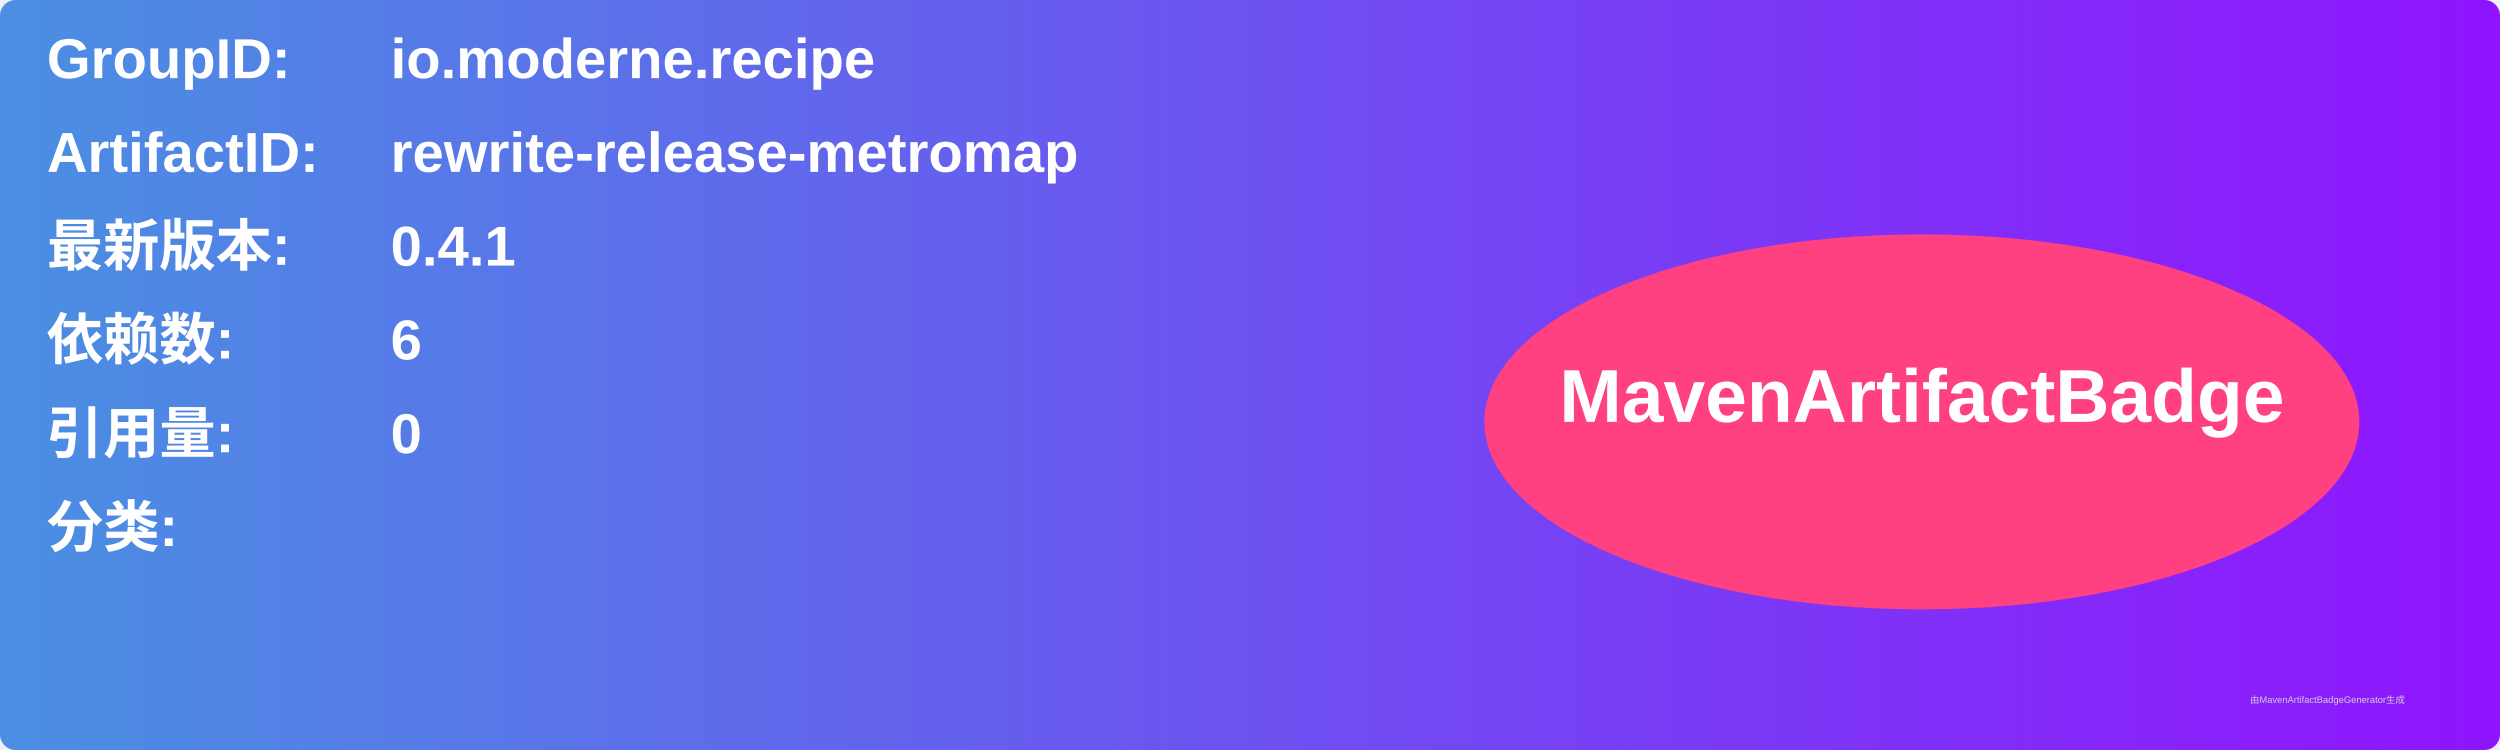
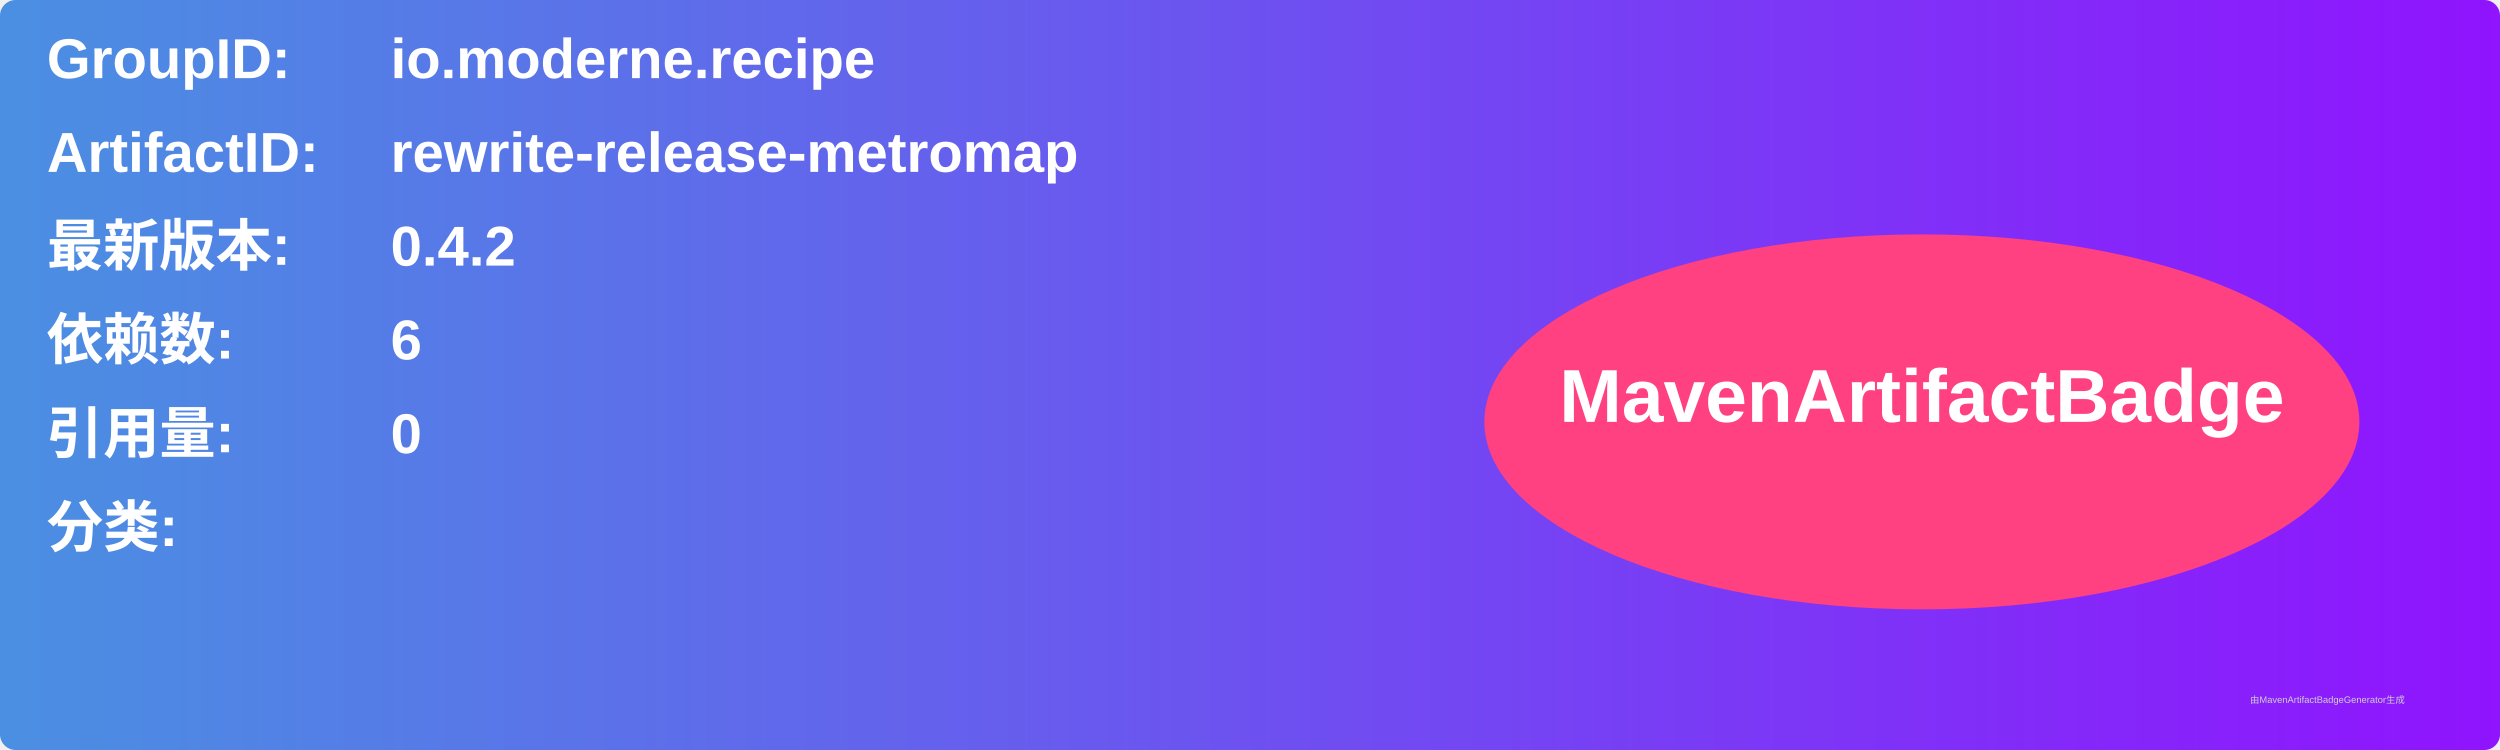
<svg xmlns="http://www.w3.org/2000/svg" width="800" height="240" viewBox="0 0 800 240">
  <linearGradient id="grad" x1="0%" y1="0%" x2="100%" y2="0%">
    <stop offset="0%" stop-color="#4a90e2" />
    <stop offset="100%" stop-color="#9013fe" />
  </linearGradient>
  <rect width="100%" height="100%" rx="5" ry="5" fill="url(#grad)" />
  <g transform="translate(15, 15)">
    <text x="0" y="10" font-family="Arial" font-size="18" fill="white" font-weight="bold" width="260">GroupID:</text>
    <text x="110" y="10" font-family="Arial" font-size="18" fill="white" font-weight="bold" width="460">io.moderne.recipe</text>
    <text x="0" y="40" font-family="Arial" font-size="18" fill="white" font-weight="bold" width="260">ArtifactID:</text>
    <text x="110" y="40" font-family="Arial" font-size="18" fill="white" font-weight="bold" width="460">rewrite-release-metromap</text>
    <text x="0" y="70" font-family="Arial" font-size="18" fill="white" font-weight="bold">最新版本:</text>
    <text x="110" y="70" font-family="Arial" font-size="18" fill="white" font-weight="bold">
-       <tspan font-weight="bold">0.4.1</tspan>
+       <tspan font-weight="bold">0.4.2</tspan>
    </text>
    <text x="0" y="100" font-family="Arial" font-size="18" fill="white" font-weight="bold">依赖数: </text>
    <text x="110" y="100" font-family="Arial" font-size="18" fill="white">
      <tspan font-weight="bold">6</tspan>
    </text>
    <text x="0" y="130" font-family="Arial" font-size="18" fill="white" font-weight="bold">引用量: </text>
    <text x="110" y="130" font-family="Arial" font-size="18" fill="white">
      <tspan font-weight="bold">0</tspan>
    </text>
    <text x="0" y="160" font-family="Arial" font-size="18" fill="white" font-weight="bold">分类:</text>
    <text x="10" y="190" font-family="Arial" font-size="10" fill="white">
      <tspan font-weight="bold" />
    </text>
    <ellipse cx="600" cy="120" rx="140" ry="60" fill="#ff4081" />
    <text x="600" y="120" text-anchor="middle" font-family="Arial" font-size="24" fill="white" font-weight="bold">MavenArtifactBadge</text>
  </g>
  <text x="720" y="225" font-family="Arial" font-size="3" fill="#d0d0d0">由MavenArtifactBadgeGenerator生成</text>
</svg>
